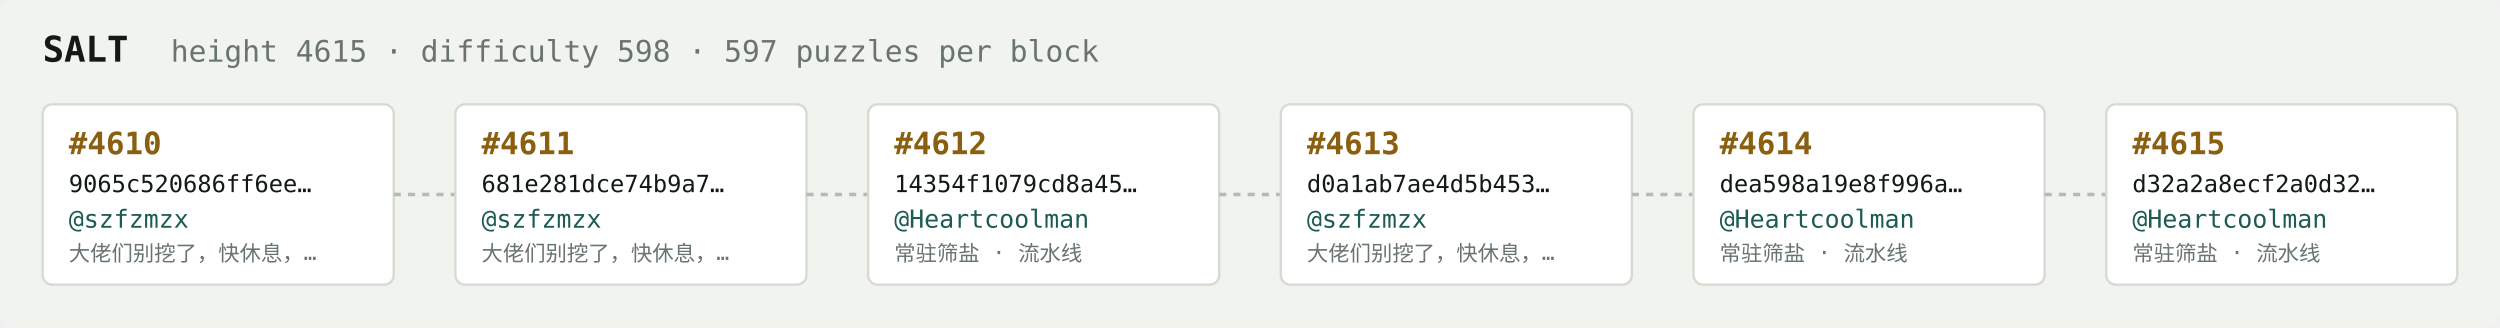
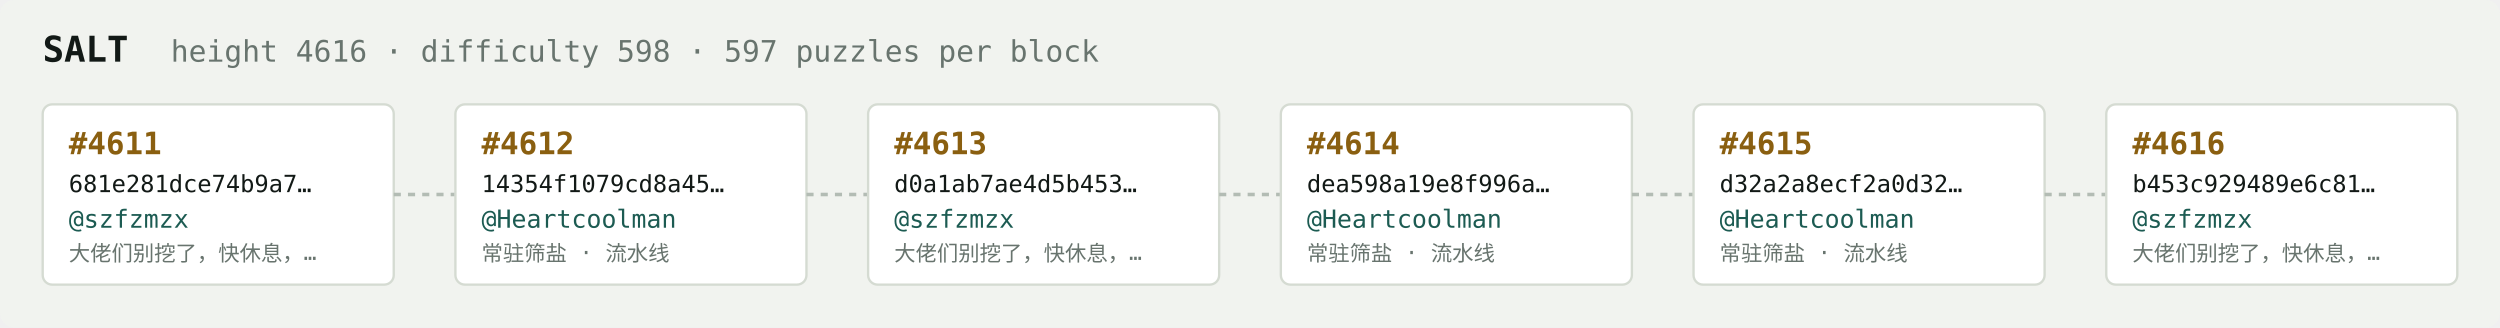
<svg xmlns="http://www.w3.org/2000/svg" width="1054" height="138" viewBox="0 0 1054 138" font-family="ui-monospace,SFMono-Regular,Menlo,monospace">
  <rect fill="#f1f3ef" width="1054" height="138" rx="6" />
  <text x="18" y="26" fill="#121916" font-size="15" font-weight="700">SALT</text>
-   <text x="72" y="26" fill="#68746e" font-size="12.5">height 4615 · difficulty 598 · 597 puzzles per block</text>
+   <text x="72" y="26" fill="#68746e" font-size="12.5">height 4616 · difficulty 598 · 597 puzzles per block</text>
  <rect x="18" y="44" width="148" height="76" rx="4" fill="#ffffff" stroke="#d5dbd2" stroke-width="1" />
-   <text x="29" y="65" fill="#8a5f10" font-size="13" font-weight="700">#4610</text>
-   <text x="29" y="81" fill="#121916" font-size="10">9065c520686ff6ee…</text>
+   <text x="29" y="65" fill="#8a5f10" font-size="13" font-weight="700">#4611</text>
+   <text x="29" y="81" fill="#121916" font-size="10">681e281dce74b9a7…</text>
  <text x="29" y="96" fill="#1c5b52" font-size="10.5">@szfzmzx</text>
  <text x="29" y="110" fill="#68746e" font-size="9">大佬们别挖了，快休息，…</text>
  <line x1="166" y1="82.0" x2="192" y2="82.0" stroke="#b3bcb4" stroke-width="1.5" stroke-dasharray="3 3" />
  <rect x="192" y="44" width="148" height="76" rx="4" fill="#ffffff" stroke="#d5dbd2" stroke-width="1" />
-   <text x="203" y="65" fill="#8a5f10" font-size="13" font-weight="700">#4611</text>
-   <text x="203" y="81" fill="#121916" font-size="10">681e281dce74b9a7…</text>
-   <text x="203" y="96" fill="#1c5b52" font-size="10.5">@szfzmzx</text>
-   <text x="203" y="110" fill="#68746e" font-size="9">大佬们别挖了，快休息，…</text>
+   <text x="203" y="65" fill="#8a5f10" font-size="13" font-weight="700">#4612</text>
+   <text x="203" y="81" fill="#121916" font-size="10">14354f1079cd8a45…</text>
+   <text x="203" y="96" fill="#1c5b52" font-size="10.5">@Heartcoolman</text>
+   <text x="203" y="110" fill="#68746e" font-size="9">常驻筛盐 · 流水线</text>
  <line x1="340" y1="82.0" x2="366" y2="82.0" stroke="#b3bcb4" stroke-width="1.5" stroke-dasharray="3 3" />
  <rect x="366" y="44" width="148" height="76" rx="4" fill="#ffffff" stroke="#d5dbd2" stroke-width="1" />
-   <text x="377" y="65" fill="#8a5f10" font-size="13" font-weight="700">#4612</text>
-   <text x="377" y="81" fill="#121916" font-size="10">14354f1079cd8a45…</text>
-   <text x="377" y="96" fill="#1c5b52" font-size="10.5">@Heartcoolman</text>
-   <text x="377" y="110" fill="#68746e" font-size="9">常驻筛盐 · 流水线</text>
+   <text x="377" y="65" fill="#8a5f10" font-size="13" font-weight="700">#4613</text>
+   <text x="377" y="81" fill="#121916" font-size="10">d0a1ab7ae4d5b453…</text>
+   <text x="377" y="96" fill="#1c5b52" font-size="10.5">@szfzmzx</text>
+   <text x="377" y="110" fill="#68746e" font-size="9">大佬们别挖了，快休息，…</text>
  <line x1="514" y1="82.0" x2="540" y2="82.0" stroke="#b3bcb4" stroke-width="1.5" stroke-dasharray="3 3" />
  <rect x="540" y="44" width="148" height="76" rx="4" fill="#ffffff" stroke="#d5dbd2" stroke-width="1" />
-   <text x="551" y="65" fill="#8a5f10" font-size="13" font-weight="700">#4613</text>
-   <text x="551" y="81" fill="#121916" font-size="10">d0a1ab7ae4d5b453…</text>
-   <text x="551" y="96" fill="#1c5b52" font-size="10.5">@szfzmzx</text>
-   <text x="551" y="110" fill="#68746e" font-size="9">大佬们别挖了，快休息，…</text>
+   <text x="551" y="65" fill="#8a5f10" font-size="13" font-weight="700">#4614</text>
+   <text x="551" y="81" fill="#121916" font-size="10">dea598a19e8f996a…</text>
+   <text x="551" y="96" fill="#1c5b52" font-size="10.5">@Heartcoolman</text>
+   <text x="551" y="110" fill="#68746e" font-size="9">常驻筛盐 · 流水线</text>
  <line x1="688" y1="82.0" x2="714" y2="82.0" stroke="#b3bcb4" stroke-width="1.5" stroke-dasharray="3 3" />
  <rect x="714" y="44" width="148" height="76" rx="4" fill="#ffffff" stroke="#d5dbd2" stroke-width="1" />
-   <text x="725" y="65" fill="#8a5f10" font-size="13" font-weight="700">#4614</text>
-   <text x="725" y="81" fill="#121916" font-size="10">dea598a19e8f996a…</text>
+   <text x="725" y="65" fill="#8a5f10" font-size="13" font-weight="700">#4615</text>
+   <text x="725" y="81" fill="#121916" font-size="10">d32a2a8ecf2a0d32…</text>
  <text x="725" y="96" fill="#1c5b52" font-size="10.5">@Heartcoolman</text>
  <text x="725" y="110" fill="#68746e" font-size="9">常驻筛盐 · 流水线</text>
  <line x1="862" y1="82.0" x2="888" y2="82.0" stroke="#b3bcb4" stroke-width="1.5" stroke-dasharray="3 3" />
  <rect x="888" y="44" width="148" height="76" rx="4" fill="#ffffff" stroke="#d5dbd2" stroke-width="1" />
-   <text x="899" y="65" fill="#8a5f10" font-size="13" font-weight="700">#4615</text>
-   <text x="899" y="81" fill="#121916" font-size="10">d32a2a8ecf2a0d32…</text>
-   <text x="899" y="96" fill="#1c5b52" font-size="10.5">@Heartcoolman</text>
-   <text x="899" y="110" fill="#68746e" font-size="9">常驻筛盐 · 流水线</text>
+   <text x="899" y="65" fill="#8a5f10" font-size="13" font-weight="700">#4616</text>
+   <text x="899" y="81" fill="#121916" font-size="10">b453c929489e6c81…</text>
+   <text x="899" y="96" fill="#1c5b52" font-size="10.5">@szfzmzx</text>
+   <text x="899" y="110" fill="#68746e" font-size="9">大佬们别挖了，快休息，…</text>
</svg>
